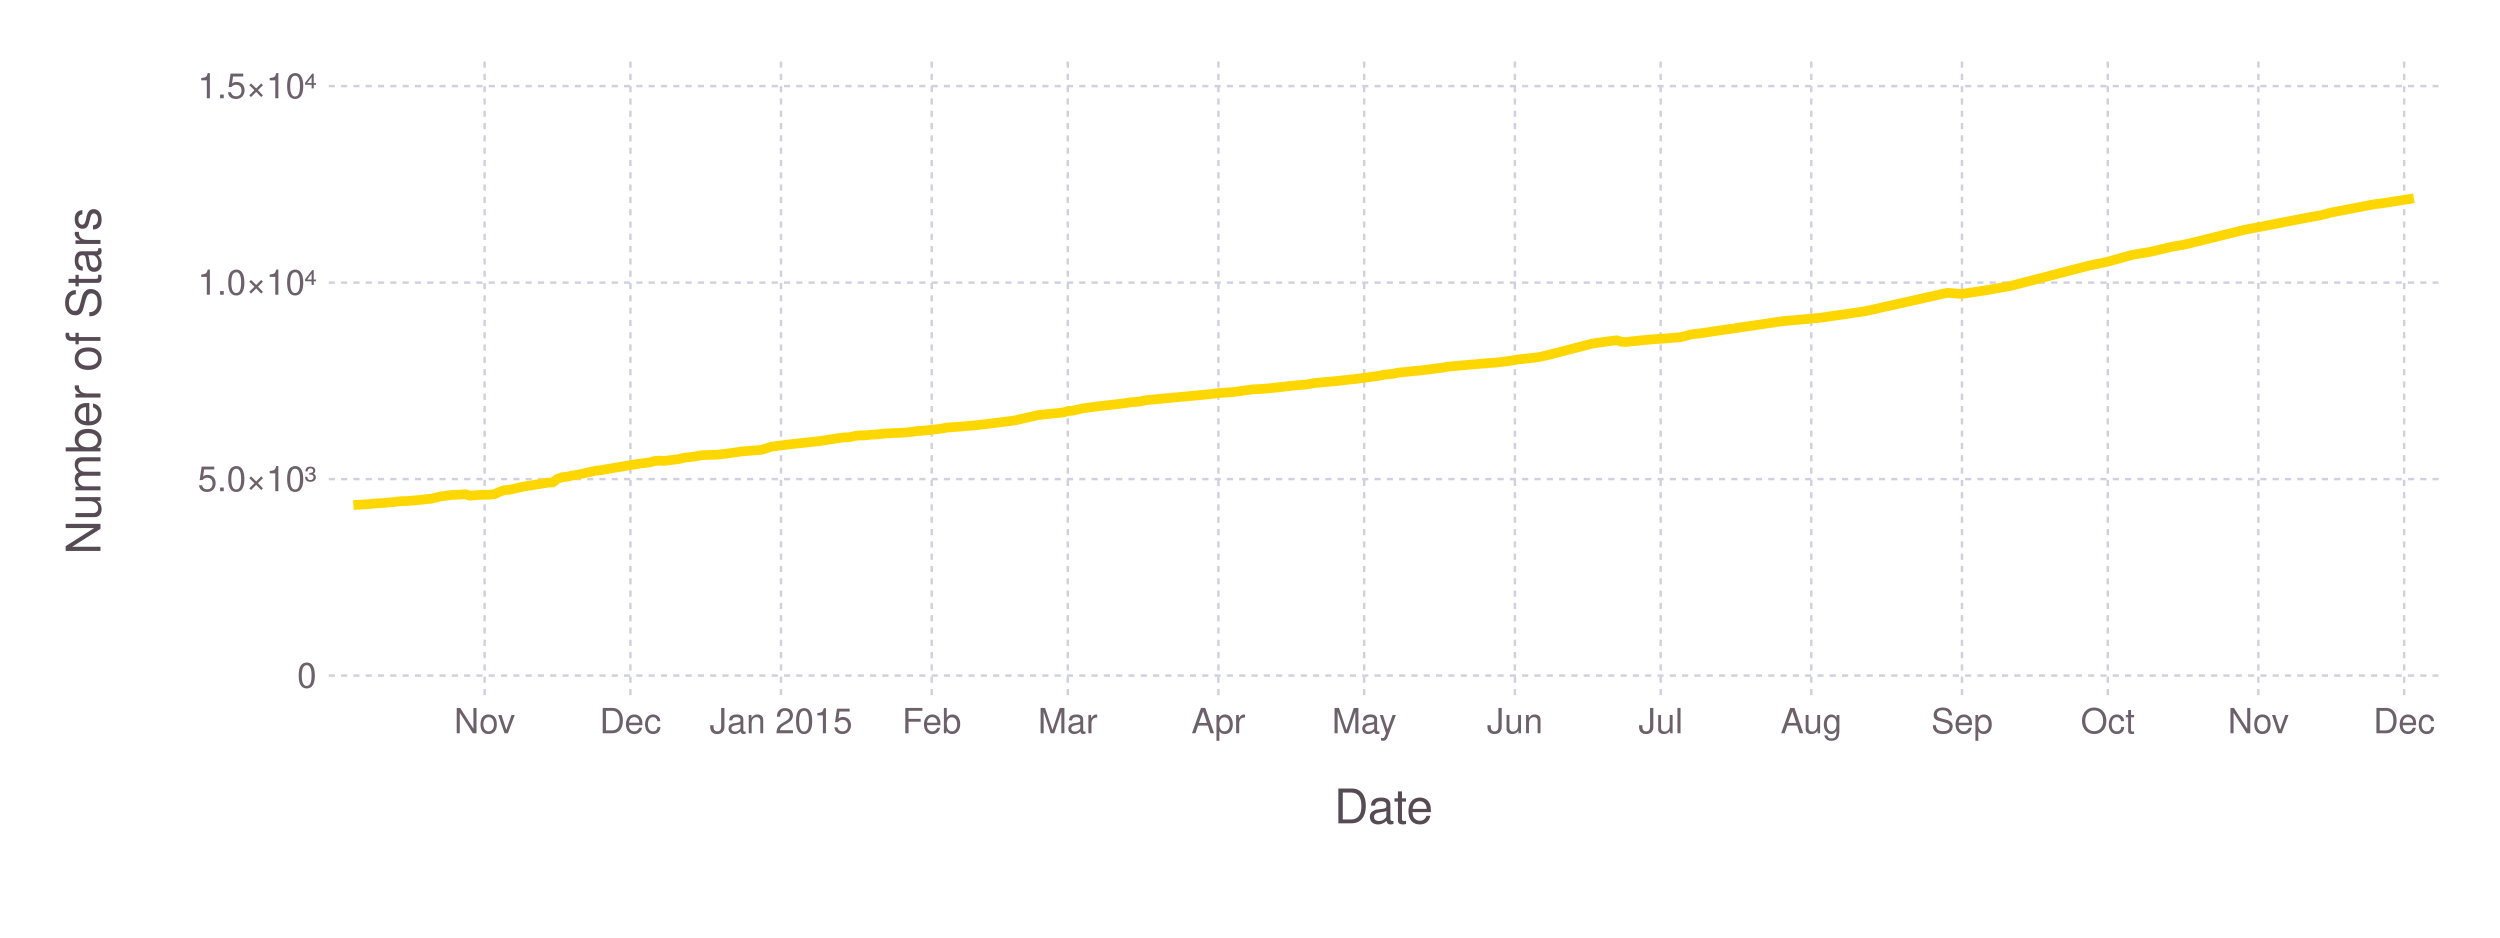
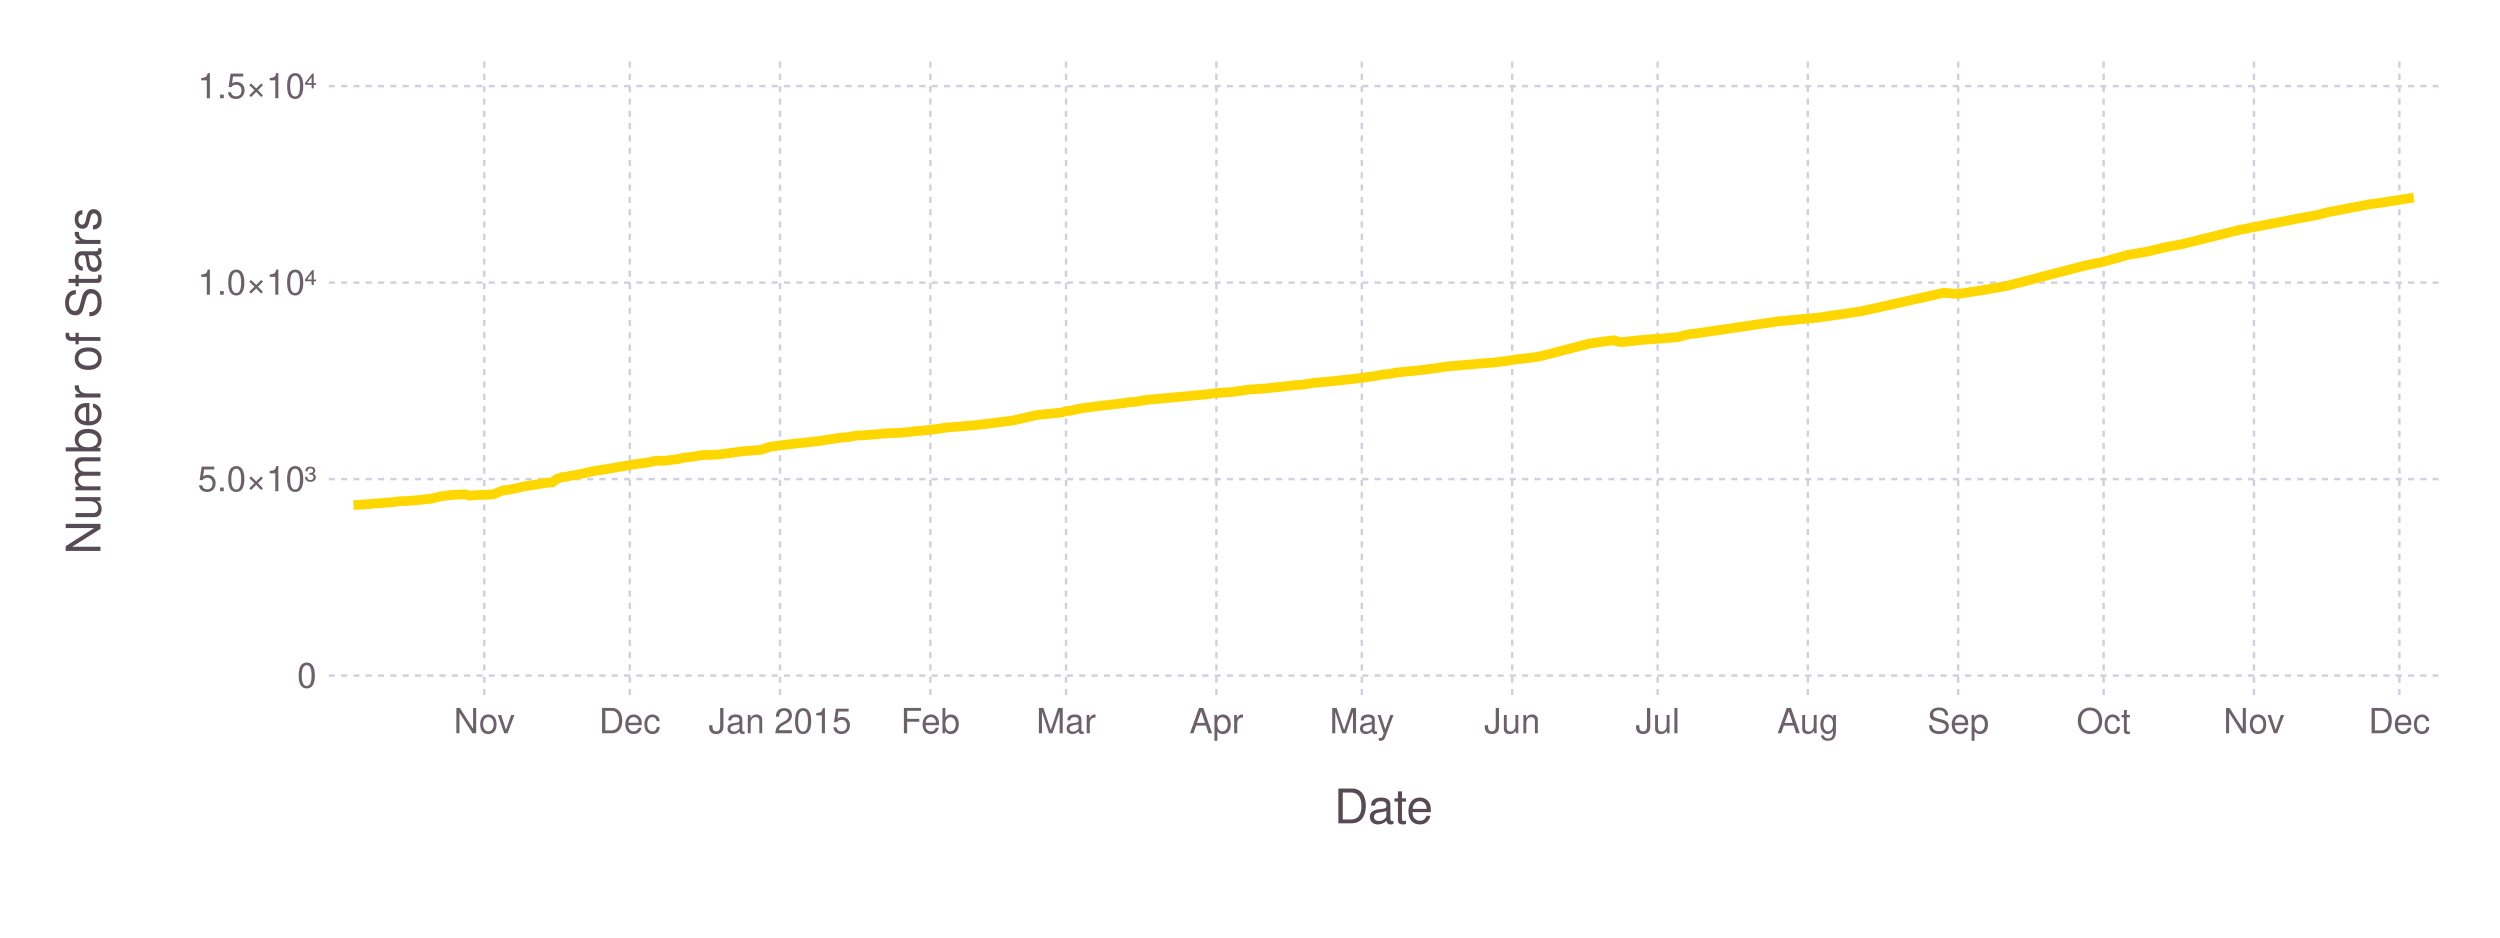
<svg xmlns="http://www.w3.org/2000/svg" version="1.2" width="203.2mm" height="76.2mm" viewBox="0 0 203.2 76.2" stroke="none" fill="#000000" stroke-width="0.3" font-size="3.88">
-   <g class="plotroot xscalable yscalable" id="img-ee0092be-1">
-     <g font-size="3.88" font-family="'PT Sans','Helvetica Neue','Helvetica',sans-serif" fill="#564A55" stroke="#000000" stroke-opacity="0.000" id="img-ee0092be-2">
+   <g class="plotroot xscalable yscalable" id="img-de7e6e51-1">
+     <g font-size="3.88" font-family="'PT Sans','Helvetica Neue','Helvetica',sans-serif" fill="#564A55" stroke="#000000" stroke-opacity="0.000" id="img-de7e6e51-2">
      <text x="112.46" y="64.59" text-anchor="middle" dy="0.6em">Date</text>
    </g>
-     <g class="guide xlabels" font-size="2.82" font-family="'PT Sans Caption','Helvetica Neue','Helvetica',sans-serif" fill="#6C606B" id="img-ee0092be-3">
-       <text x="39.39" y="57.91" text-anchor="middle" dy="0.6em">Nov</text>
-       <text x="51.24" y="57.91" text-anchor="middle" dy="0.6em">Dec</text>
-       <text x="63.48" y="57.91" text-anchor="middle" dy="0.6em">Jan 2015</text>
-       <text x="75.73" y="57.91" text-anchor="middle" dy="0.6em">Feb</text>
-       <text x="86.79" y="57.91" text-anchor="middle" dy="0.6em">Mar</text>
-       <text x="99.03" y="57.91" text-anchor="middle" dy="0.6em">Apr</text>
-       <text x="110.88" y="57.91" text-anchor="middle" dy="0.6em">May</text>
-       <text x="123.13" y="57.91" text-anchor="middle" dy="0.6em">Jun</text>
-       <text x="134.98" y="57.91" text-anchor="middle" dy="0.6em">Jul</text>
-       <text x="147.22" y="57.91" text-anchor="middle" dy="0.6em">Aug</text>
-       <text x="159.47" y="57.91" text-anchor="middle" dy="0.6em">Sep</text>
-       <text x="171.32" y="57.91" text-anchor="middle" dy="0.6em">Oct</text>
-       <text x="183.56" y="57.91" text-anchor="middle" dy="0.6em">Nov</text>
-       <text x="195.41" y="57.91" text-anchor="middle" dy="0.6em">Dec</text>
+     <g class="guide xlabels" font-size="2.82" font-family="'PT Sans Caption','Helvetica Neue','Helvetica',sans-serif" fill="#6C606B" id="img-de7e6e51-3">
+       <text x="39.36" y="57.91" text-anchor="middle" dy="0.6em">Nov</text>
+       <text x="51.19" y="57.91" text-anchor="middle" dy="0.6em">Dec</text>
+       <text x="63.4" y="57.91" text-anchor="middle" dy="0.6em">Jan 2015</text>
+       <text x="75.62" y="57.91" text-anchor="middle" dy="0.6em">Feb</text>
+       <text x="86.65" y="57.91" text-anchor="middle" dy="0.6em">Mar</text>
+       <text x="98.87" y="57.91" text-anchor="middle" dy="0.6em">Apr</text>
+       <text x="110.69" y="57.91" text-anchor="middle" dy="0.6em">May</text>
+       <text x="122.91" y="57.91" text-anchor="middle" dy="0.6em">Jun</text>
+       <text x="134.73" y="57.91" text-anchor="middle" dy="0.6em">Jul</text>
+       <text x="146.94" y="57.91" text-anchor="middle" dy="0.6em">Aug</text>
+       <text x="159.16" y="57.91" text-anchor="middle" dy="0.6em">Sep</text>
+       <text x="170.98" y="57.91" text-anchor="middle" dy="0.6em">Oct</text>
+       <text x="183.2" y="57.91" text-anchor="middle" dy="0.6em">Nov</text>
+       <text x="195.02" y="57.91" text-anchor="middle" dy="0.6em">Dec</text>
    </g>
-     <g clip-path="url(#img-ee0092be-4)">
-       <g id="img-ee0092be-5">
-         <g pointer-events="visible" opacity="1" fill="#000000" fill-opacity="0.000" stroke="#000000" stroke-opacity="0.000" class="guide background" id="img-ee0092be-6">
+     <g clip-path="url(#img-de7e6e51-4)">
+       <g id="img-de7e6e51-5">
+         <g pointer-events="visible" opacity="1" fill="#000000" fill-opacity="0.000" stroke="#000000" stroke-opacity="0.000" class="guide background" id="img-de7e6e51-6">
          <rect x="26.72" y="5" width="171.48" height="51.91" />
        </g>
-         <g class="guide ygridlines xfixed" stroke-dasharray="0.5,0.5" stroke-width="0.2" stroke="#D0D0E0" id="img-ee0092be-7">
+         <g class="guide ygridlines xfixed" stroke-dasharray="0.5,0.5" stroke-width="0.2" stroke="#D0D0E0" id="img-de7e6e51-7">
          <path fill="none" d="M26.72,54.91 L 198.2 54.91" />
          <path fill="none" d="M26.72,38.94 L 198.2 38.94" />
          <path fill="none" d="M26.72,22.97 L 198.2 22.97" />
          <path fill="none" d="M26.72,7 L 198.2 7" />
        </g>
-         <g class="guide xgridlines yfixed" stroke-dasharray="0.5,0.5" stroke-width="0.2" stroke="#D0D0E0" id="img-ee0092be-8">
-           <path fill="none" d="M39.39,5 L 39.39 56.91" />
-           <path fill="none" d="M51.24,5 L 51.24 56.91" />
-           <path fill="none" d="M63.48,5 L 63.48 56.91" />
-           <path fill="none" d="M75.73,5 L 75.73 56.91" />
-           <path fill="none" d="M86.79,5 L 86.79 56.91" />
-           <path fill="none" d="M99.03,5 L 99.03 56.91" />
-           <path fill="none" d="M110.88,5 L 110.88 56.91" />
-           <path fill="none" d="M123.13,5 L 123.13 56.91" />
-           <path fill="none" d="M134.98,5 L 134.98 56.91" />
-           <path fill="none" d="M147.22,5 L 147.22 56.91" />
-           <path fill="none" d="M159.47,5 L 159.47 56.91" />
-           <path fill="none" d="M171.32,5 L 171.32 56.91" />
-           <path fill="none" d="M183.56,5 L 183.56 56.91" />
-           <path fill="none" d="M195.41,5 L 195.41 56.91" />
+         <g class="guide xgridlines yfixed" stroke-dasharray="0.5,0.5" stroke-width="0.2" stroke="#D0D0E0" id="img-de7e6e51-8">
+           <path fill="none" d="M39.36,5 L 39.36 56.91" />
+           <path fill="none" d="M51.19,5 L 51.19 56.91" />
+           <path fill="none" d="M63.4,5 L 63.4 56.91" />
+           <path fill="none" d="M75.62,5 L 75.62 56.91" />
+           <path fill="none" d="M86.65,5 L 86.65 56.91" />
+           <path fill="none" d="M98.87,5 L 98.87 56.91" />
+           <path fill="none" d="M110.69,5 L 110.69 56.91" />
+           <path fill="none" d="M122.91,5 L 122.91 56.91" />
+           <path fill="none" d="M134.73,5 L 134.73 56.91" />
+           <path fill="none" d="M146.94,5 L 146.94 56.91" />
+           <path fill="none" d="M159.16,5 L 159.16 56.91" />
+           <path fill="none" d="M170.98,5 L 170.98 56.91" />
+           <path fill="none" d="M183.2,5 L 183.2 56.91" />
+           <path fill="none" d="M195.02,5 L 195.02 56.91" />
        </g>
-         <g class="plotpanel" id="img-ee0092be-9">
-           <g stroke-width="0.79" fill="#000000" fill-opacity="0.000" class="geometry color_1.0" stroke-dasharray="none" stroke="#FFD700" id="img-ee0092be-10">
-             <path fill="none" d="M28.72,41.05 L 29.91 40.98 30.3 40.94 30.7 40.91 31.09 40.89 31.49 40.85 31.88 40.82 32.28 40.77 32.67 40.73 33.07 40.73 33.46 40.69 33.86 40.66 34.25 40.62 34.65 40.57 35.04 40.54 35.44 40.44 35.83 40.34 36.23 40.3 36.62 40.24 37.02 40.21 37.41 40.2 37.81 40.17 38.2 40.29 38.6 40.25 38.99 40.23 39.39 40.21 39.78 40.21 40.18 40.17 40.57 39.99 40.97 39.84 41.36 39.82 42.55 39.55 44.52 39.23 44.92 39.22 45.31 38.92 45.71 38.78 46.1 38.75 46.5 38.65 46.89 38.6 48.47 38.25 48.87 38.21 50.84 37.87 51.63 37.74 52.03 37.68 52.42 37.63 52.82 37.58 53.21 37.47 53.61 37.44 54 37.46 55.19 37.31 55.58 37.21 56.37 37.12 56.77 37.05 57.16 36.99 58.35 36.95 59.14 36.86 60.32 36.69 61.9 36.56 62.69 36.31 63.88 36.15 66.64 35.85 68.22 35.6 68.62 35.55 69.01 35.54 69.41 35.45 69.8 35.39 70.2 35.39 70.99 35.32 71.38 35.3 71.78 35.25 72.17 35.22 72.57 35.2 72.96 35.19 73.36 35.17 74.15 35.1 74.54 35.03 74.94 35.02 76.52 34.84 76.91 34.76 77.31 34.73 78.1 34.67 78.89 34.6 79.28 34.57 80.47 34.43 82.44 34.18 84.42 33.73 86.39 33.53 86.79 33.42 87.18 33.38 87.58 33.29 87.97 33.2 88.76 33.09 89.55 32.99 91.13 32.81 91.53 32.76 91.92 32.69 92.32 32.67 92.71 32.62 93.11 32.53 93.5 32.49 98.24 32.05 99.03 31.95 99.43 31.92 100.22 31.87 101.8 31.65 102.59 31.61 103.38 31.54 104.96 31.36 105.75 31.28 106.14 31.26 106.93 31.12 107.33 31.09 107.72 31.05 108.12 31.02 108.51 30.98 108.91 30.94 109.7 30.85 110.09 30.81 110.88 30.71 111.67 30.6 112.07 30.55 112.46 30.46 113.25 30.38 113.65 30.29 115.62 30.09 117.2 29.89 117.6 29.81 120.76 29.53 121.15 29.5 121.55 29.48 122.73 29.33 123.13 29.26 123.52 29.2 124.31 29.12 125.1 29.02 125.89 28.84 129.45 27.92 131.03 27.7 131.42 27.66 131.82 27.78 132.21 27.8 132.61 27.74 133 27.71 133.4 27.66 134.58 27.56 135.37 27.51 136.16 27.44 136.56 27.41 136.95 27.32 137.35 27.2 137.74 27.14 138.14 27.1 144.85 26.11 148.01 25.82 151.57 25.3 158.28 23.8 159.47 23.89 161.44 23.59 163.42 23.24 169.74 21.6 171.32 21.27 173.29 20.72 174.87 20.45 176.45 20.07 177.64 19.86 182.38 18.69 187.12 17.77 188.7 17.48 189.49 17.27 193.04 16.59 193.44 16.55 196.2 16.12" />
+         <g class="plotpanel" id="img-de7e6e51-9">
+           <g stroke-width="0.79" fill="#000000" fill-opacity="0.000" class="geometry color_1.0" stroke-dasharray="none" stroke="#FFD700" id="img-de7e6e51-10">
+             <path fill="none" d="M28.73,41.05 L 29.91 40.98 30.3 40.94 30.7 40.91 31.09 40.89 31.48 40.85 31.88 40.82 32.27 40.77 32.67 40.73 33.06 40.73 33.45 40.69 33.85 40.66 34.24 40.62 34.64 40.57 35.03 40.54 35.42 40.44 35.82 40.34 36.21 40.3 36.61 40.24 37 40.21 37.39 40.2 37.79 40.17 38.18 40.29 38.58 40.25 38.97 40.23 39.36 40.21 39.76 40.21 40.15 40.17 40.55 39.99 40.94 39.84 41.33 39.82 42.52 39.55 44.49 39.23 44.88 39.22 45.28 38.92 45.67 38.78 46.06 38.75 46.46 38.65 46.85 38.6 48.43 38.25 48.82 38.21 50.79 37.87 51.58 37.74 51.97 37.68 52.37 37.63 52.76 37.58 53.16 37.47 53.55 37.44 53.94 37.46 55.13 37.31 55.52 37.21 56.31 37.12 56.7 37.05 57.1 36.99 58.28 36.95 59.07 36.86 60.25 36.69 61.83 36.56 62.61 36.31 63.8 36.15 66.55 35.85 68.13 35.6 68.52 35.55 68.92 35.54 69.31 35.45 69.71 35.39 70.1 35.39 70.89 35.32 71.28 35.3 71.68 35.25 72.07 35.22 72.47 35.2 72.86 35.19 73.25 35.17 74.04 35.1 74.44 35.03 74.83 35.02 76.41 34.84 76.8 34.76 77.19 34.73 77.98 34.67 78.77 34.6 79.16 34.57 80.35 34.43 82.32 34.18 84.29 33.73 86.26 33.53 86.65 33.42 87.05 33.38 87.44 33.29 87.83 33.2 88.62 33.09 89.41 32.99 90.99 32.81 91.38 32.76 91.77 32.69 92.17 32.67 92.56 32.62 92.96 32.53 93.35 32.49 98.08 32.05 98.87 31.95 99.26 31.92 100.05 31.87 101.63 31.65 102.41 31.61 103.2 31.54 104.78 31.36 105.57 31.28 105.96 31.26 106.75 31.12 107.14 31.09 107.54 31.05 107.93 31.02 108.32 30.98 108.72 30.94 109.51 30.85 109.9 30.81 110.69 30.71 111.48 30.6 111.87 30.55 112.27 30.46 113.05 30.38 113.45 30.29 115.42 30.09 116.99 29.89 117.39 29.81 120.54 29.53 120.93 29.5 121.33 29.48 122.51 29.33 122.91 29.26 123.3 29.2 124.09 29.12 124.88 29.02 125.66 28.84 129.21 27.92 130.79 27.7 131.18 27.66 131.57 27.78 131.97 27.8 132.36 27.74 132.76 27.71 133.15 27.66 134.33 27.56 135.12 27.51 135.91 27.44 136.3 27.41 136.7 27.32 137.09 27.2 137.49 27.14 137.88 27.1 144.58 26.11 147.73 25.82 151.28 25.3 157.98 23.8 159.16 23.89 161.13 23.59 163.1 23.24 169.4 21.6 170.98 21.27 172.95 20.72 174.53 20.45 176.1 20.07 177.29 19.86 182.01 18.69 186.74 17.77 188.32 17.48 189.11 17.27 192.65 16.59 193.05 16.55 195.81 16.12 196.2 16.06" />
          </g>
        </g>
      </g>
    </g>
-     <g class="guide ylabels" font-size="2.82" font-family="'PT Sans Caption','Helvetica Neue','Helvetica',sans-serif" fill="#6C606B" id="img-ee0092be-11">
+     <g class="guide ylabels" font-size="2.82" font-family="'PT Sans Caption','Helvetica Neue','Helvetica',sans-serif" fill="#6C606B" id="img-de7e6e51-11">
      <text x="25.72" y="54.91" text-anchor="end" dy="0.35em">0</text>
      <text x="25.72" y="38.94" text-anchor="end" dy="0.35em">5.0×10³</text>
      <text x="25.72" y="22.97" text-anchor="end" dy="0.35em">1.0×10⁴</text>
      <text x="25.72" y="7" text-anchor="end" dy="0.35em">1.5×10⁴</text>
    </g>
-     <g font-size="3.88" font-family="'PT Sans','Helvetica Neue','Helvetica',sans-serif" fill="#564A55" stroke="#000000" stroke-opacity="0.000" id="img-ee0092be-12">
+     <g font-size="3.88" font-family="'PT Sans','Helvetica Neue','Helvetica',sans-serif" fill="#564A55" stroke="#000000" stroke-opacity="0.000" id="img-de7e6e51-12">
      <text x="8.81" y="28.96" text-anchor="middle" dy="0.35em" transform="rotate(-90, 8.81, 30.96)">Number of Stars</text>
    </g>
  </g>
  <defs>
-     <clipPath id="img-ee0092be-4">
+     <clipPath id="img-de7e6e51-4">
      <path d="M26.72,5 L 198.2 5 198.2 56.91 26.72 56.91" />
    </clipPath>
  </defs>
</svg>
